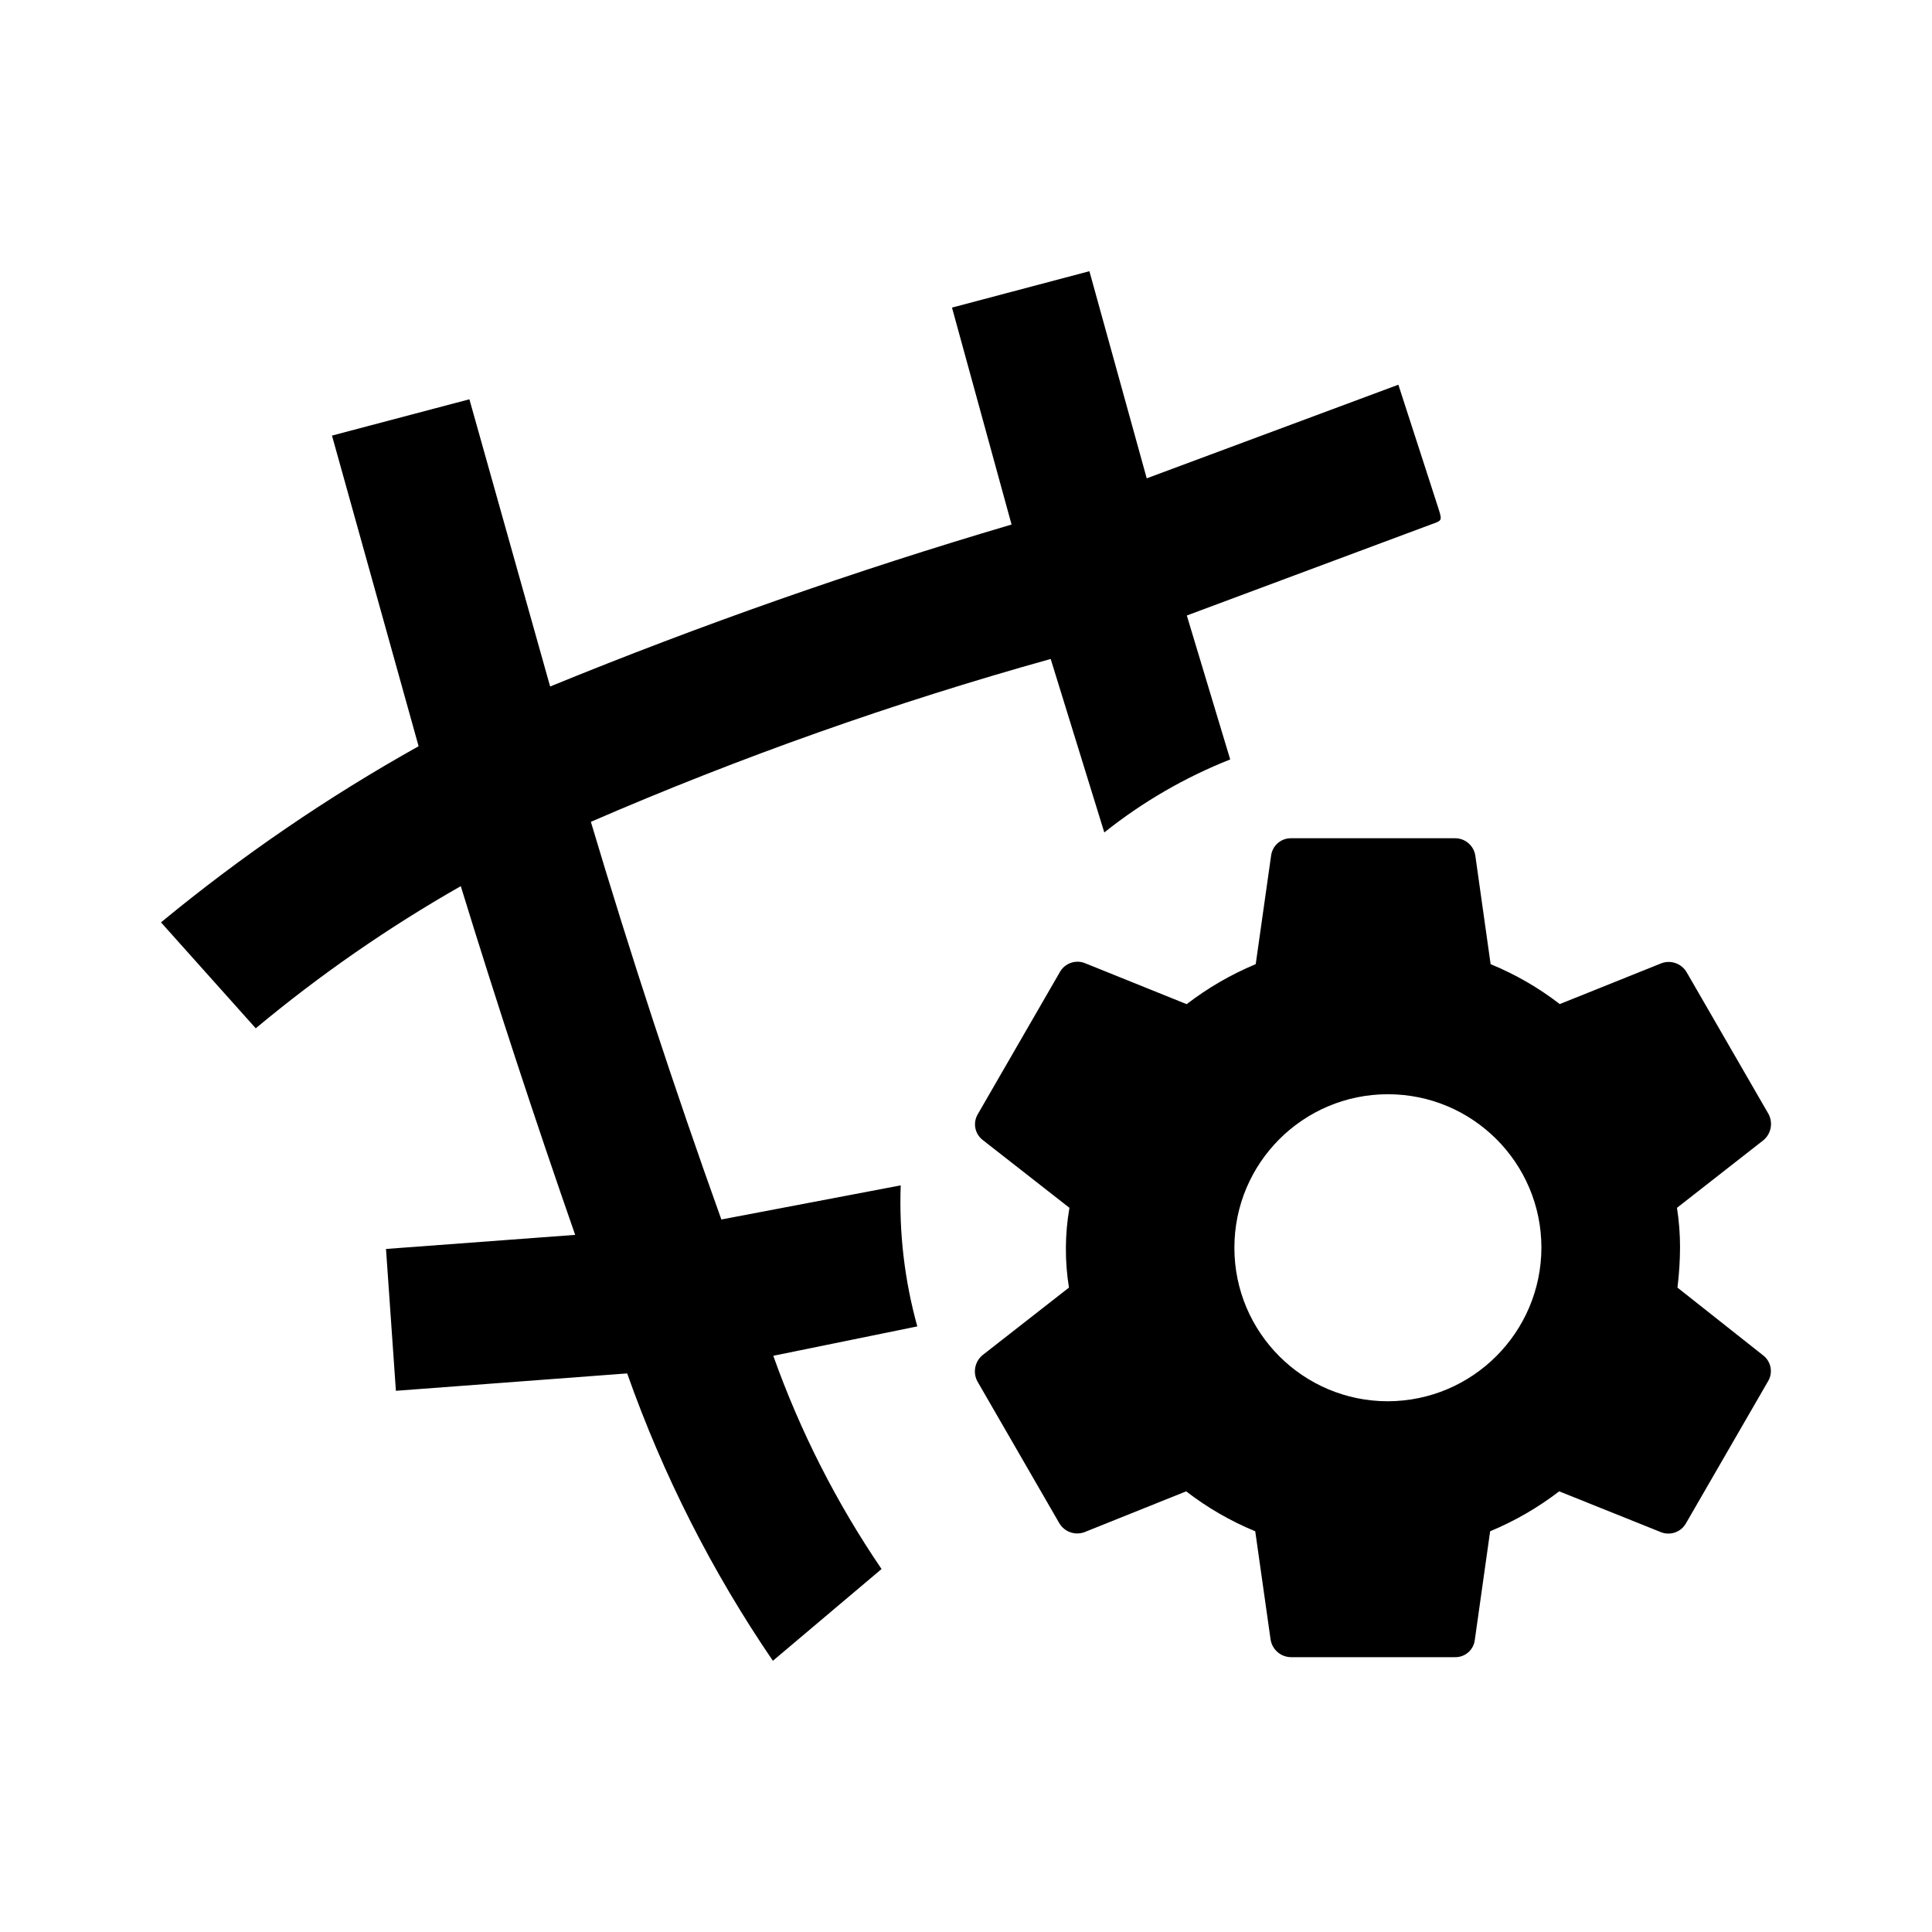
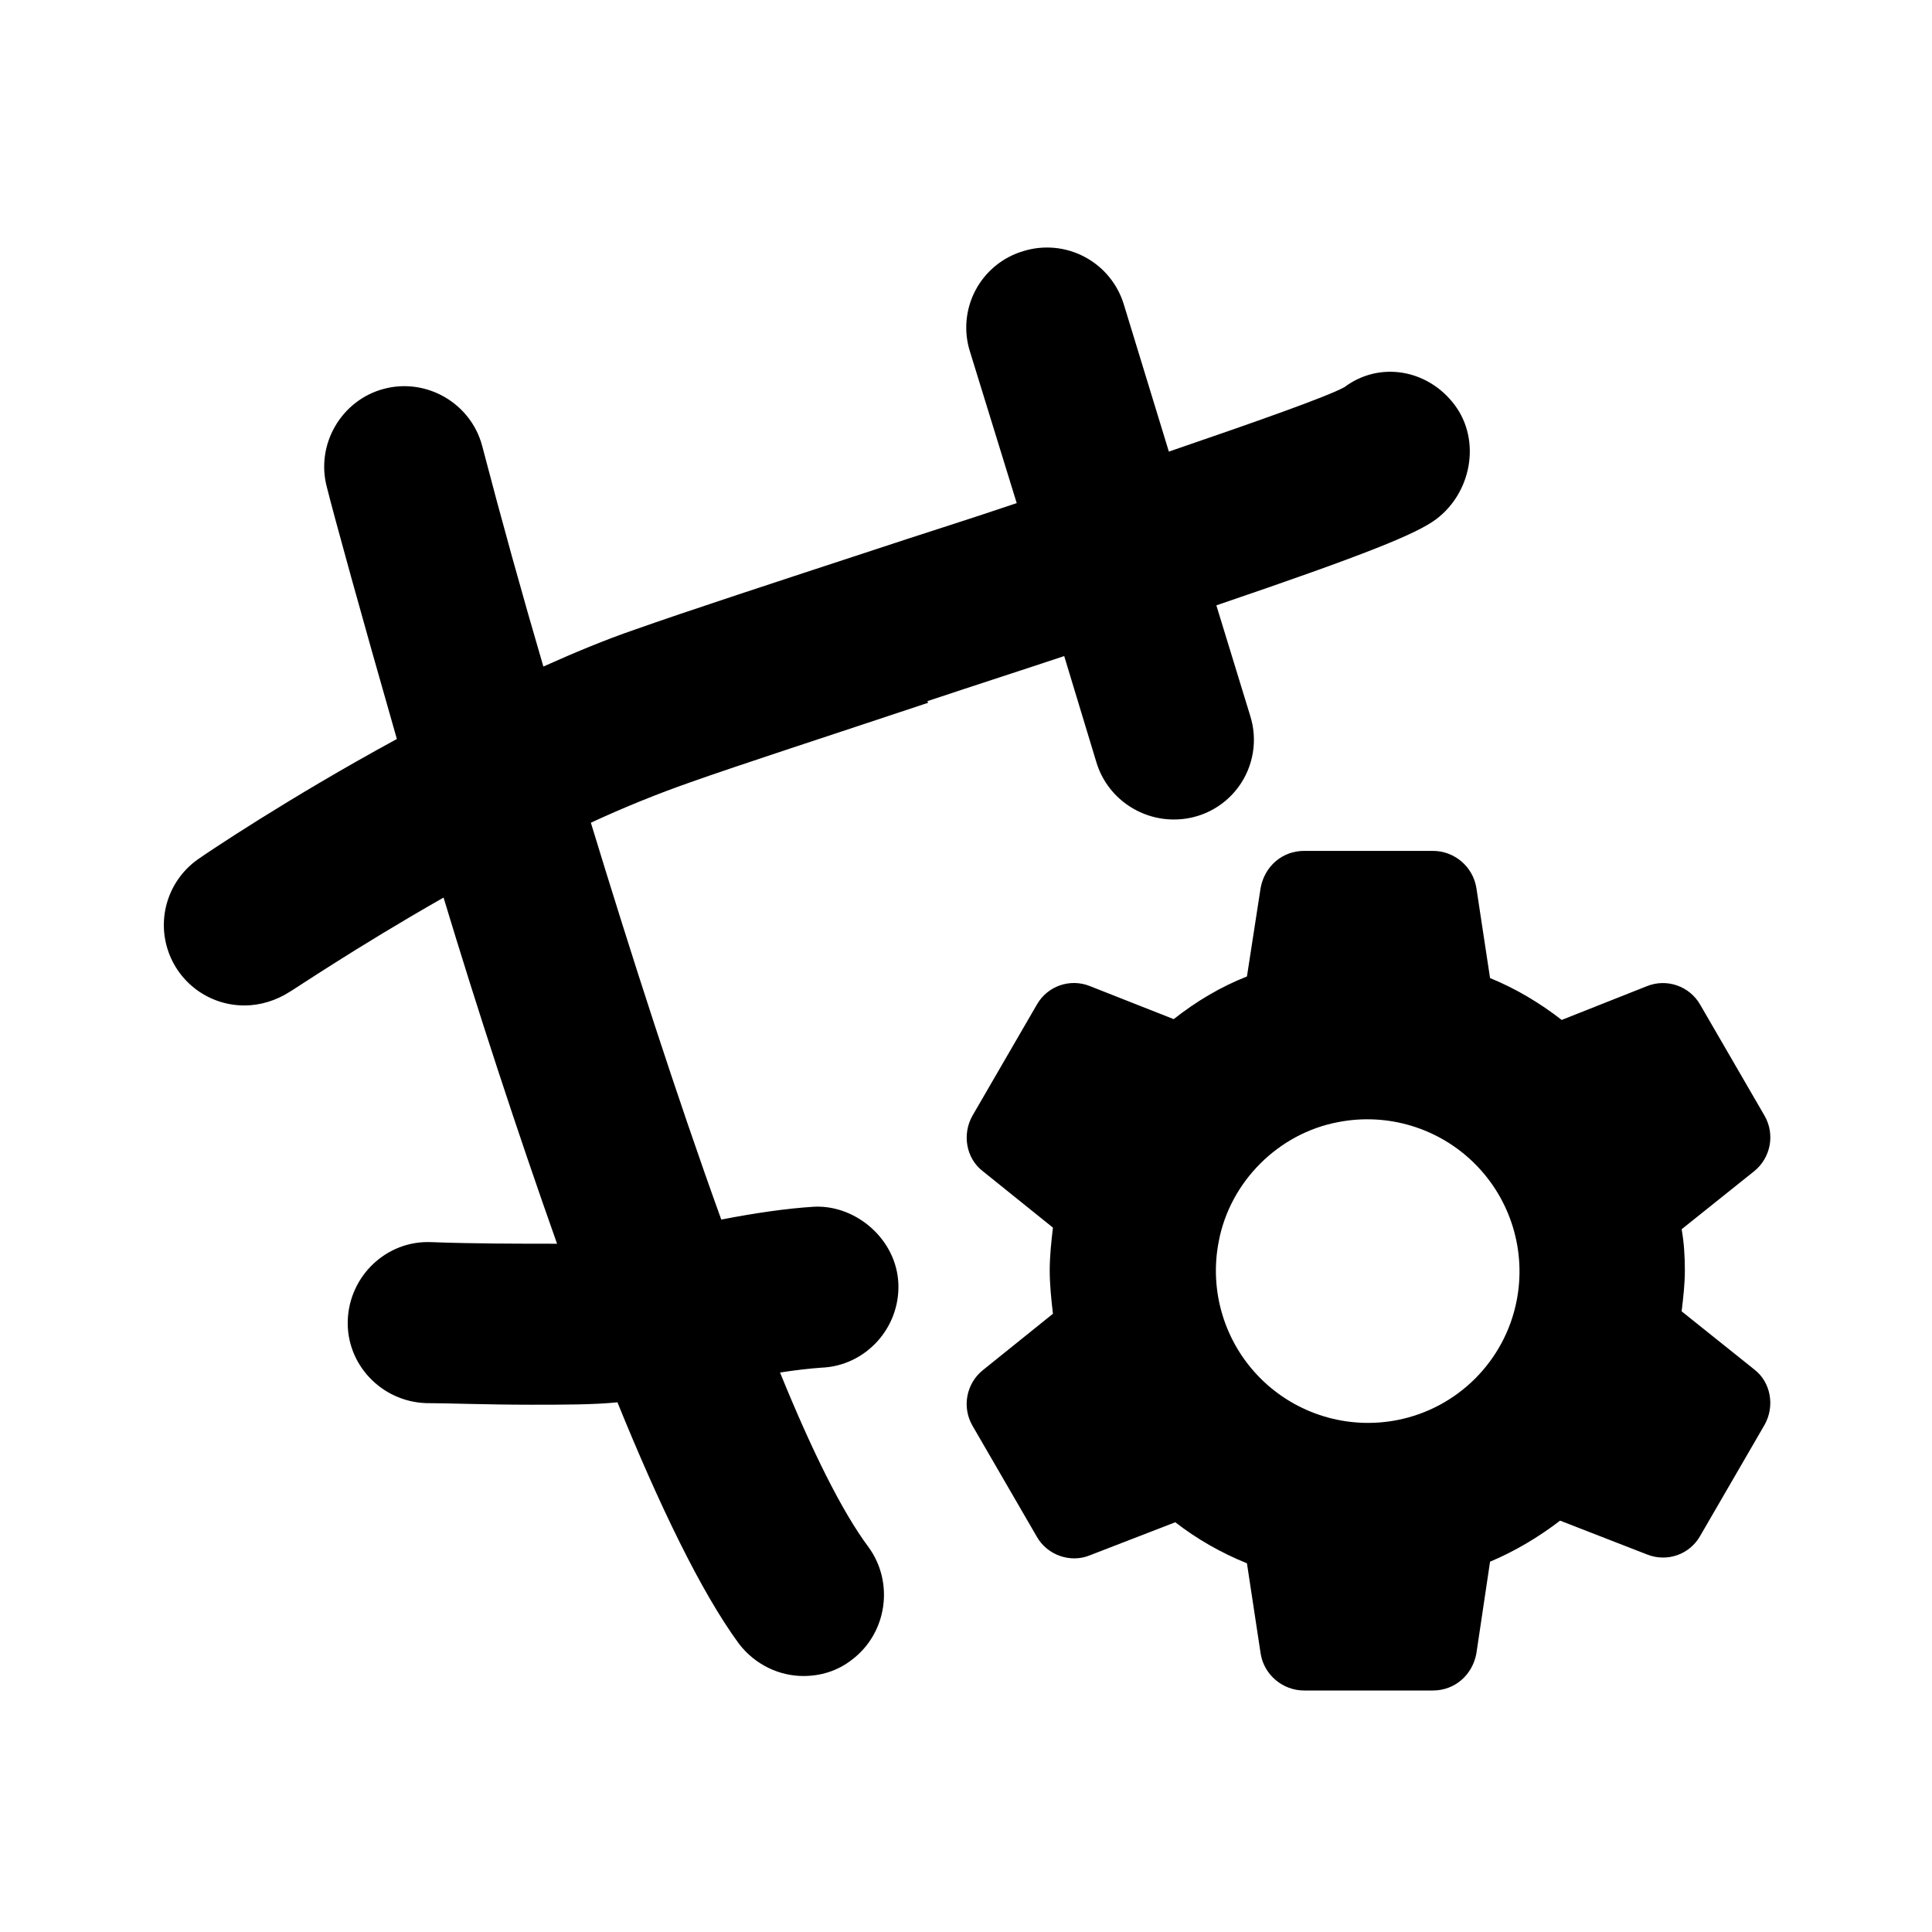
- <svg xmlns="http://www.w3.org/2000/svg" fill="currentColor" viewBox="0 0 24 24">
-   <path d="M9.606 16.842a11.618 11.618 0 0 0 1.345 2.649l-1.35 1.14a15.456 15.456 0 0 1-1.81-3.57l-2.873.216-.123-1.762 2.35-.175q-.751-2.153-1.421-4.332a17.508 17.508 0 0 0-2.547 1.766L2 11.458A21.564 21.564 0 0 1 5.2 9.27L4.124 5.411l1.707-.451 1.003 3.568a59.927 59.927 0 0 1 5.732-2.012l-.74-2.695 1.707-.452.712 2.573 3.126-1.163.401 1.238.104.322c.043.136.026.13-.105.178l-.606.226-2.422.903.539 1.788a6.124 6.124 0 0 0-1.564.907l-.666-2.155a44.272 44.272 0 0 0-5.712 2.023q.743 2.491 1.621 4.94l2.228-.424a5.768 5.768 0 0 0 .206 1.752Zm12.294-.007a.246.246 0 0 1 .063.324l-1.017 1.76a.251.251 0 0 1-.311.115l-1.266-.508a3.824 3.824 0 0 1-.858.496l-.19 1.347a.243.243 0 0 1-.249.217h-2.034a.259.259 0 0 1-.254-.217l-.191-1.347a3.725 3.725 0 0 1-.858-.496l-1.266.508a.259.259 0 0 1-.311-.114l-1.017-1.761a.263.263 0 0 1 .063-.324l1.075-.84a2.996 2.996 0 0 1 .006-.991l-1.074-.84a.246.246 0 0 1-.064-.324l1.017-1.761a.251.251 0 0 1 .312-.115l1.265.51a3.825 3.825 0 0 1 .858-.497l.191-1.348a.247.247 0 0 1 .248-.216h2.034a.254.254 0 0 1 .255.216l.19 1.348a3.725 3.725 0 0 1 .859.496l1.265-.508a.259.259 0 0 1 .312.114l1.017 1.761a.263.263 0 0 1-.064.324l-1.074.84a3.136 3.136 0 0 1 .038.495 4.15 4.15 0 0 1-.032.496Zm-2.752-1.336a1.907 1.907 0 1 0-1.907 1.908 1.913 1.913 0 0 0 1.907-1.908Z" />
+ <svg xmlns="http://www.w3.org/2000/svg" width="24" height="24" fill="currentColor" viewBox="0 0 24 24">
+   <path d="M11.52 8.71c.63-.21 1.19-.39 1.7-.56l.4 1.32c.13.43.53.71.96.71a.99.99 0 0 0 .95-1.29l-.42-1.37c1.88-.64 2.49-.89 2.73-1.07.44-.33.56-.98.23-1.42-.33-.44-.93-.55-1.37-.22-.22.12-1.1.43-2.18.8l-.56-1.83a.997.997 0 0 0-1.25-.66.99.99 0 0 0-.66 1.25l.58 1.88c-.62.21-1.23.4-1.74.57-1.25.41-2.38.78-3 1-.38.13-.76.29-1.14.46a95.08 95.08 0 0 1-.76-2.74c-.14-.53-.69-.85-1.22-.71s-.85.69-.71 1.22c.09.36.42 1.56.87 3.13-1.36.74-2.38 1.43-2.45 1.48a.999.999 0 0 0 .56 1.83c.19 0 .39-.06.56-.17.01 0 .82-.55 1.91-1.17.42 1.39.91 2.89 1.41 4.3-.46 0-1.05 0-1.57-.02-.55-.02-1.01.42-1.03.97-.02.55.42 1.01.97 1.03.24 0 .77.02 1.31.02.39 0 .78 0 1.07-.03.52 1.28 1.04 2.36 1.51 3 .2.26.5.4.8.4.21 0 .42-.06.6-.2.44-.33.53-.96.21-1.4-.33-.44-.71-1.21-1.1-2.17.19-.03.37-.05.51-.06.55-.02.98-.49.96-1.04-.02-.55-.52-.98-1.04-.96-.34.02-.75.08-1.16.16-.56-1.55-1.12-3.29-1.62-4.93.41-.19.83-.36 1.23-.5.62-.22 1.73-.58 2.96-.99Zm9.37 7.58c.02-.17.04-.34.04-.51s-.01-.34-.04-.51l.9-.72a.54.54 0 0 0 .13-.69l-.4-.69-.4-.69a.533.533 0 0 0-.66-.23l-1.06.42c-.27-.21-.57-.39-.89-.52l-.17-1.12a.548.548 0 0 0-.54-.46h-1.6c-.27 0-.49.19-.54.46l-.17 1.1c-.33.13-.63.31-.91.53l-1.04-.41a.53.53 0 0 0-.66.23l-.4.69-.4.69c-.13.23-.08.53.13.69l.87.7c-.02.17-.04.35-.04.53s.02.37.04.54l-.87.7a.54.54 0 0 0-.13.69l.4.69.4.69c.13.23.42.33.66.23l1.06-.41c.27.21.57.38.89.51l.17 1.12c.04.26.27.46.54.46h1.6c.27 0 .49-.19.54-.46l.17-1.14c.31-.13.61-.31.87-.51l1.08.42c.25.1.53 0 .66-.23l.4-.69.4-.69c.13-.23.08-.53-.13-.69l-.9-.72Zm-2.05-.13a1.88 1.88 0 0 1-1.48 1.48 1.89 1.89 0 0 1-2.22-2.22c.14-.74.74-1.34 1.48-1.48a1.89 1.89 0 0 1 2.22 2.22Z" />
</svg>
